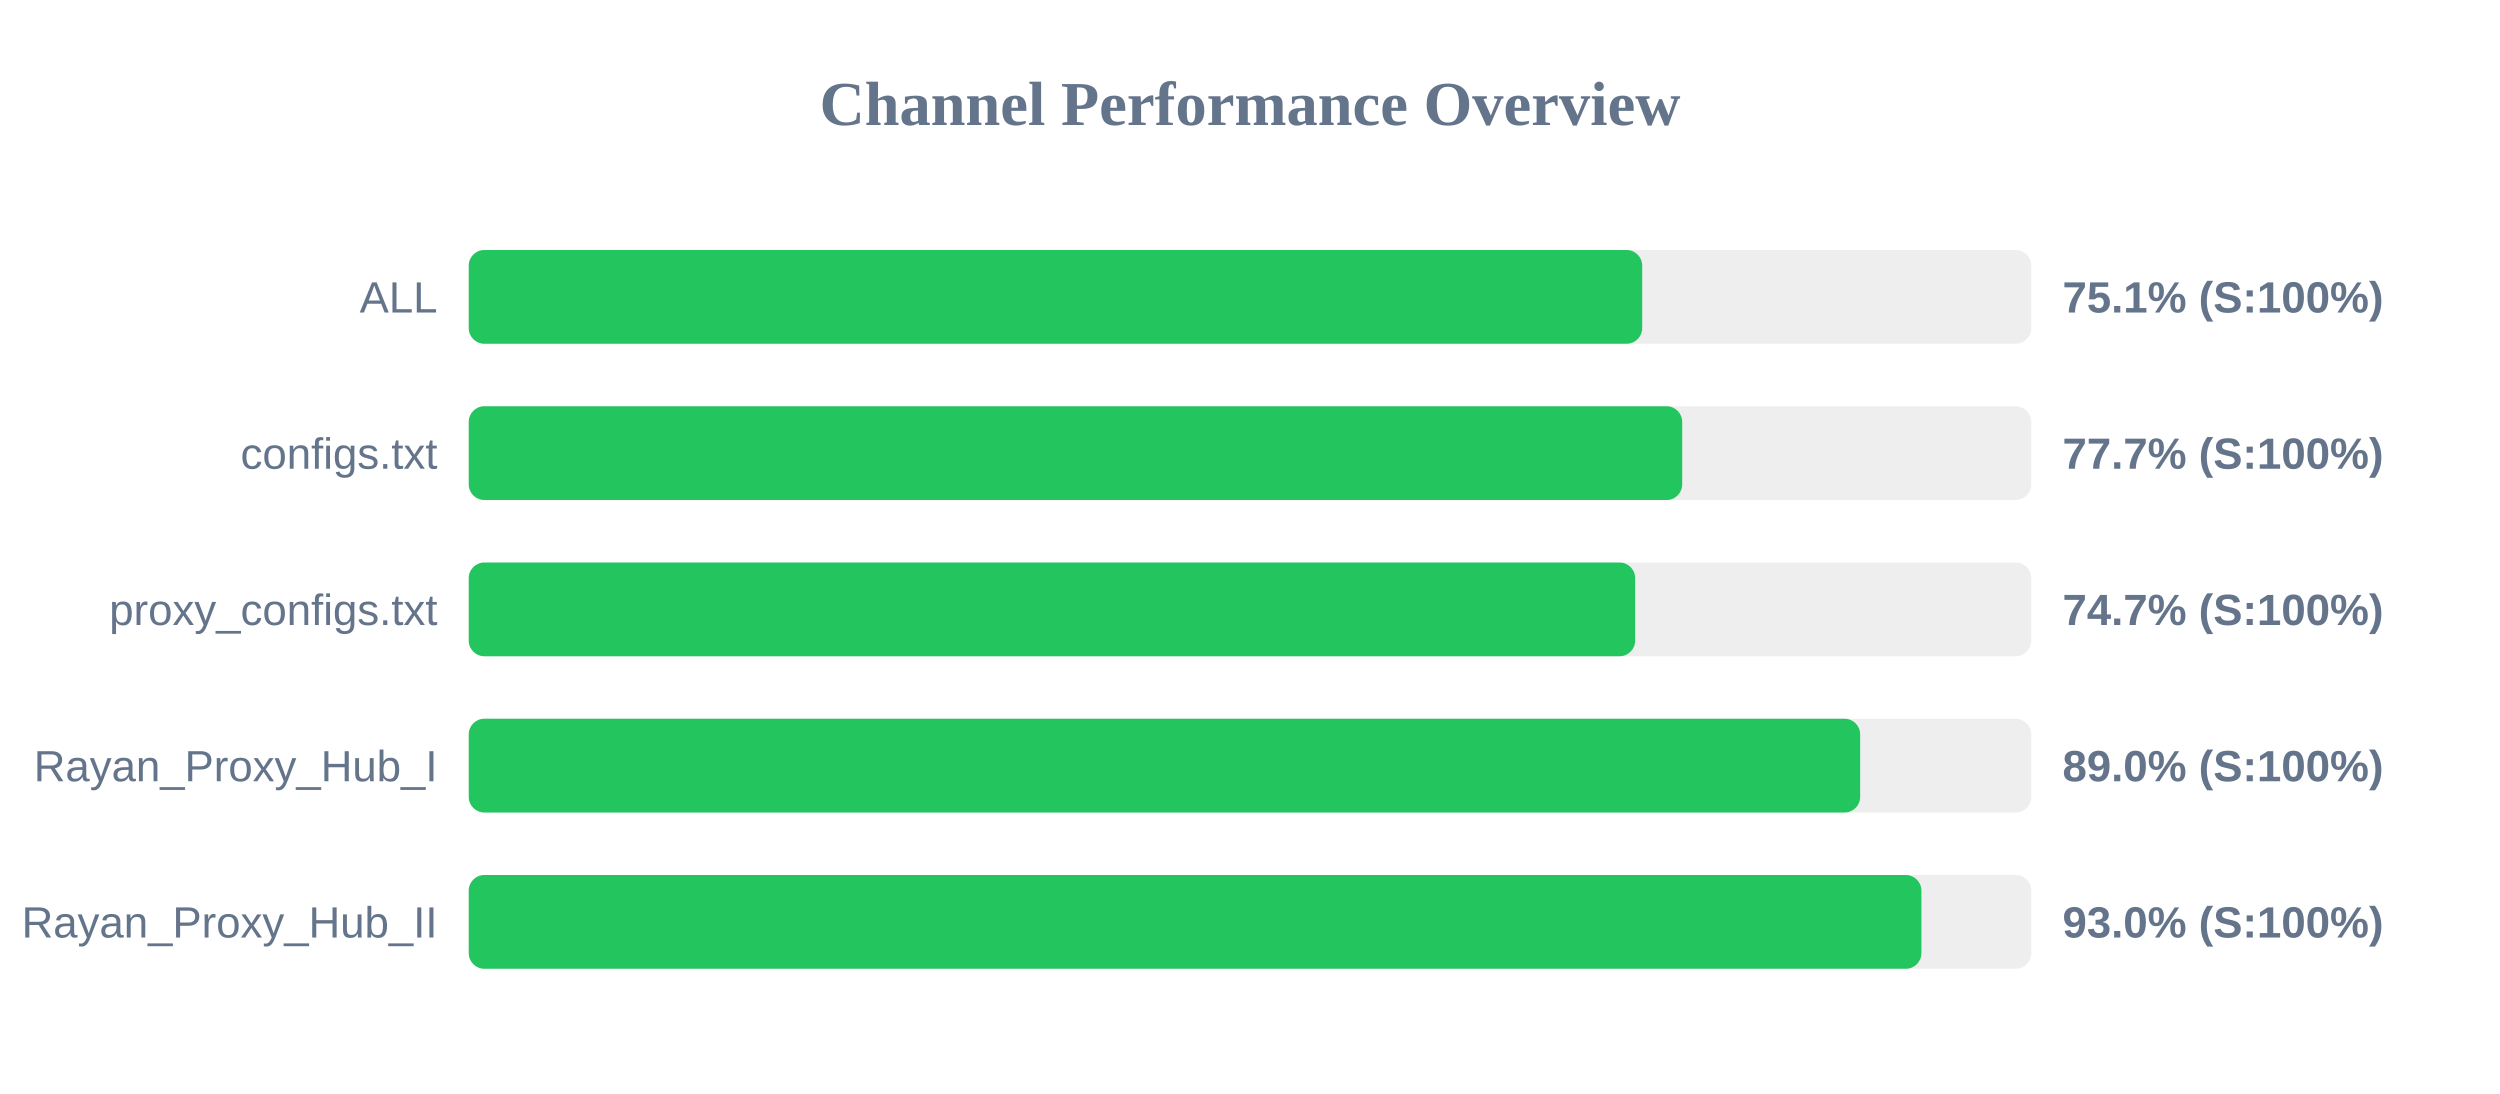
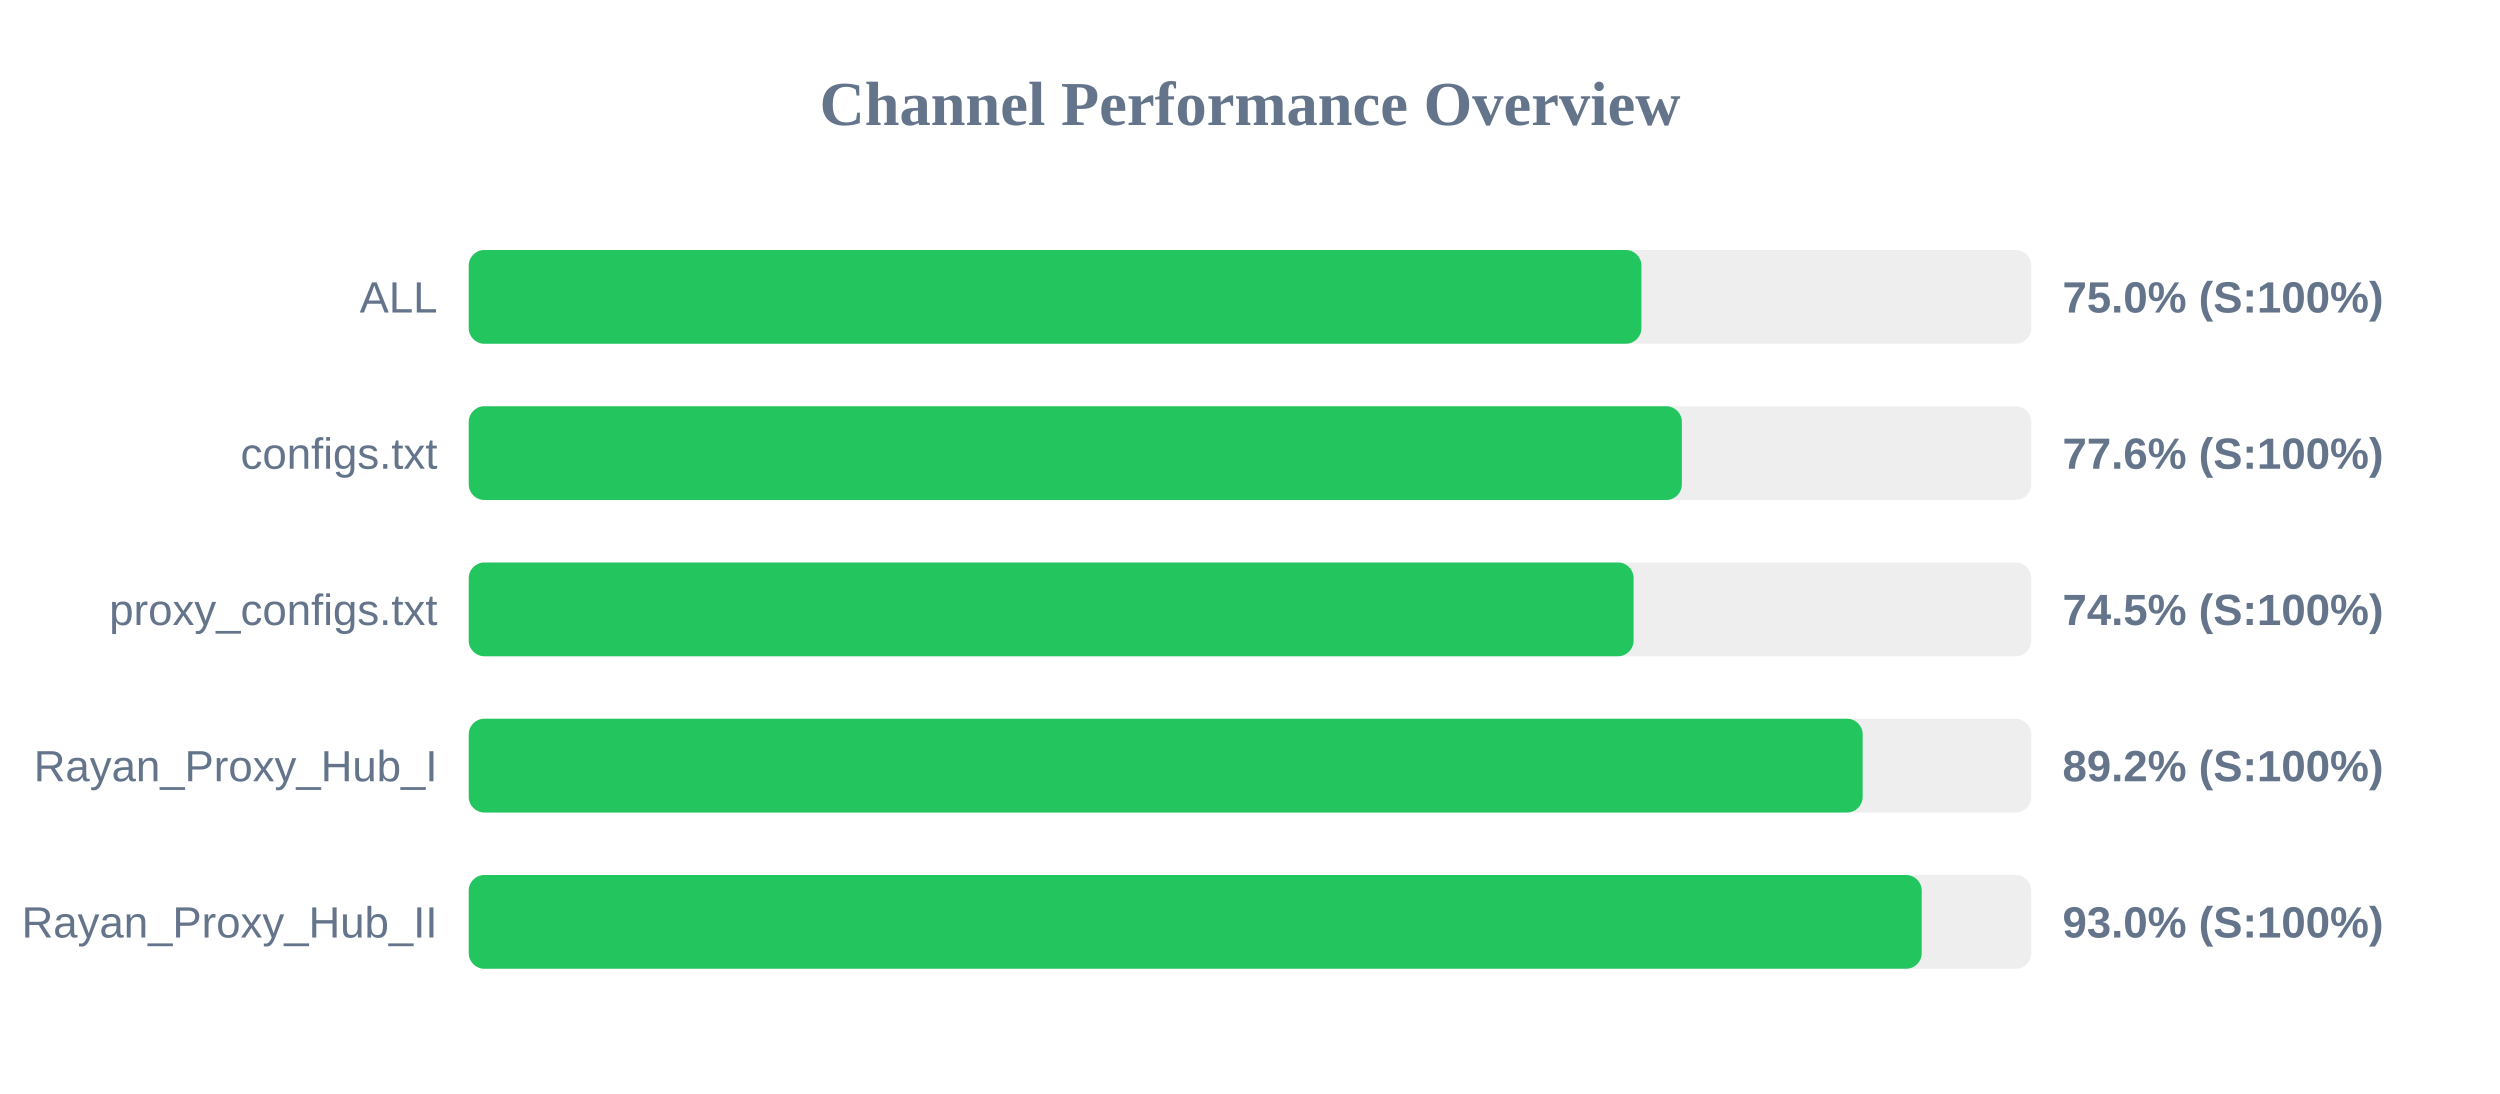
<svg xmlns="http://www.w3.org/2000/svg" width="800" height="350" version="1.1">
  <style>
        .row { font: 14px Arial; fill: #64748b; }
        .score { font: bold 14px Arial; fill: #64748b; }
    </style>
  <text x="400" y="40" text-anchor="middle" font-size="20px" font-weight="bold" fill="#64748b">Channel Performance Overview</text>
  <rect x="150" y="80" width="500" height="30" fill="#eee" rx="5" />
-   <rect x="150" y="80" width="375.5" height="30" fill="#22c55e" rx="5" />
+   <rect x="150" y="80" width="375.25" height="30" fill="#22c55e" rx="5" />
  <text x="140" y="100" text-anchor="end" class="row">ALL</text>
-   <text x="660" y="100" text-anchor="start" class="score">75.1% (S:100%)</text>
+   <text x="660" y="100" text-anchor="start" class="score">75.0% (S:100%)</text>
  <rect x="150" y="130" width="500" height="30" fill="#eee" rx="5" />
-   <rect x="150" y="130" width="388.3" height="30" fill="#22c55e" rx="5" />
+   <rect x="150" y="130" width="388.2" height="30" fill="#22c55e" rx="5" />
  <text x="140" y="150" text-anchor="end" class="row">configs.txt</text>
-   <text x="660" y="150" text-anchor="start" class="score">77.7% (S:100%)</text>
+   <text x="660" y="150" text-anchor="start" class="score">77.6% (S:100%)</text>
  <rect x="150" y="180" width="500" height="30" fill="#eee" rx="5" />
-   <rect x="150" y="180" width="373.25" height="30" fill="#22c55e" rx="5" />
+   <rect x="150" y="180" width="372.75" height="30" fill="#22c55e" rx="5" />
  <text x="140" y="200" text-anchor="end" class="row">proxy_configs.txt</text>
-   <text x="660" y="200" text-anchor="start" class="score">74.7% (S:100%)</text>
+   <text x="660" y="200" text-anchor="start" class="score">74.5% (S:100%)</text>
  <rect x="150" y="230" width="500" height="30" fill="#eee" rx="5" />
-   <rect x="150" y="230" width="445.25" height="30" fill="#22c55e" rx="5" />
+   <rect x="150" y="230" width="446.05" height="30" fill="#22c55e" rx="5" />
  <text x="140" y="250" text-anchor="end" class="row">Rayan_Proxy_Hub_I</text>
-   <text x="660" y="250" text-anchor="start" class="score">89.0% (S:100%)</text>
+   <text x="660" y="250" text-anchor="start" class="score">89.2% (S:100%)</text>
  <rect x="150" y="280" width="500" height="30" fill="#eee" rx="5" />
-   <rect x="150" y="280" width="464.85" height="30" fill="#22c55e" rx="5" />
+   <rect x="150" y="280" width="464.95" height="30" fill="#22c55e" rx="5" />
  <text x="140" y="300" text-anchor="end" class="row">Rayan_Proxy_Hub_II</text>
  <text x="660" y="300" text-anchor="start" class="score">93.0% (S:100%)</text>
</svg>
